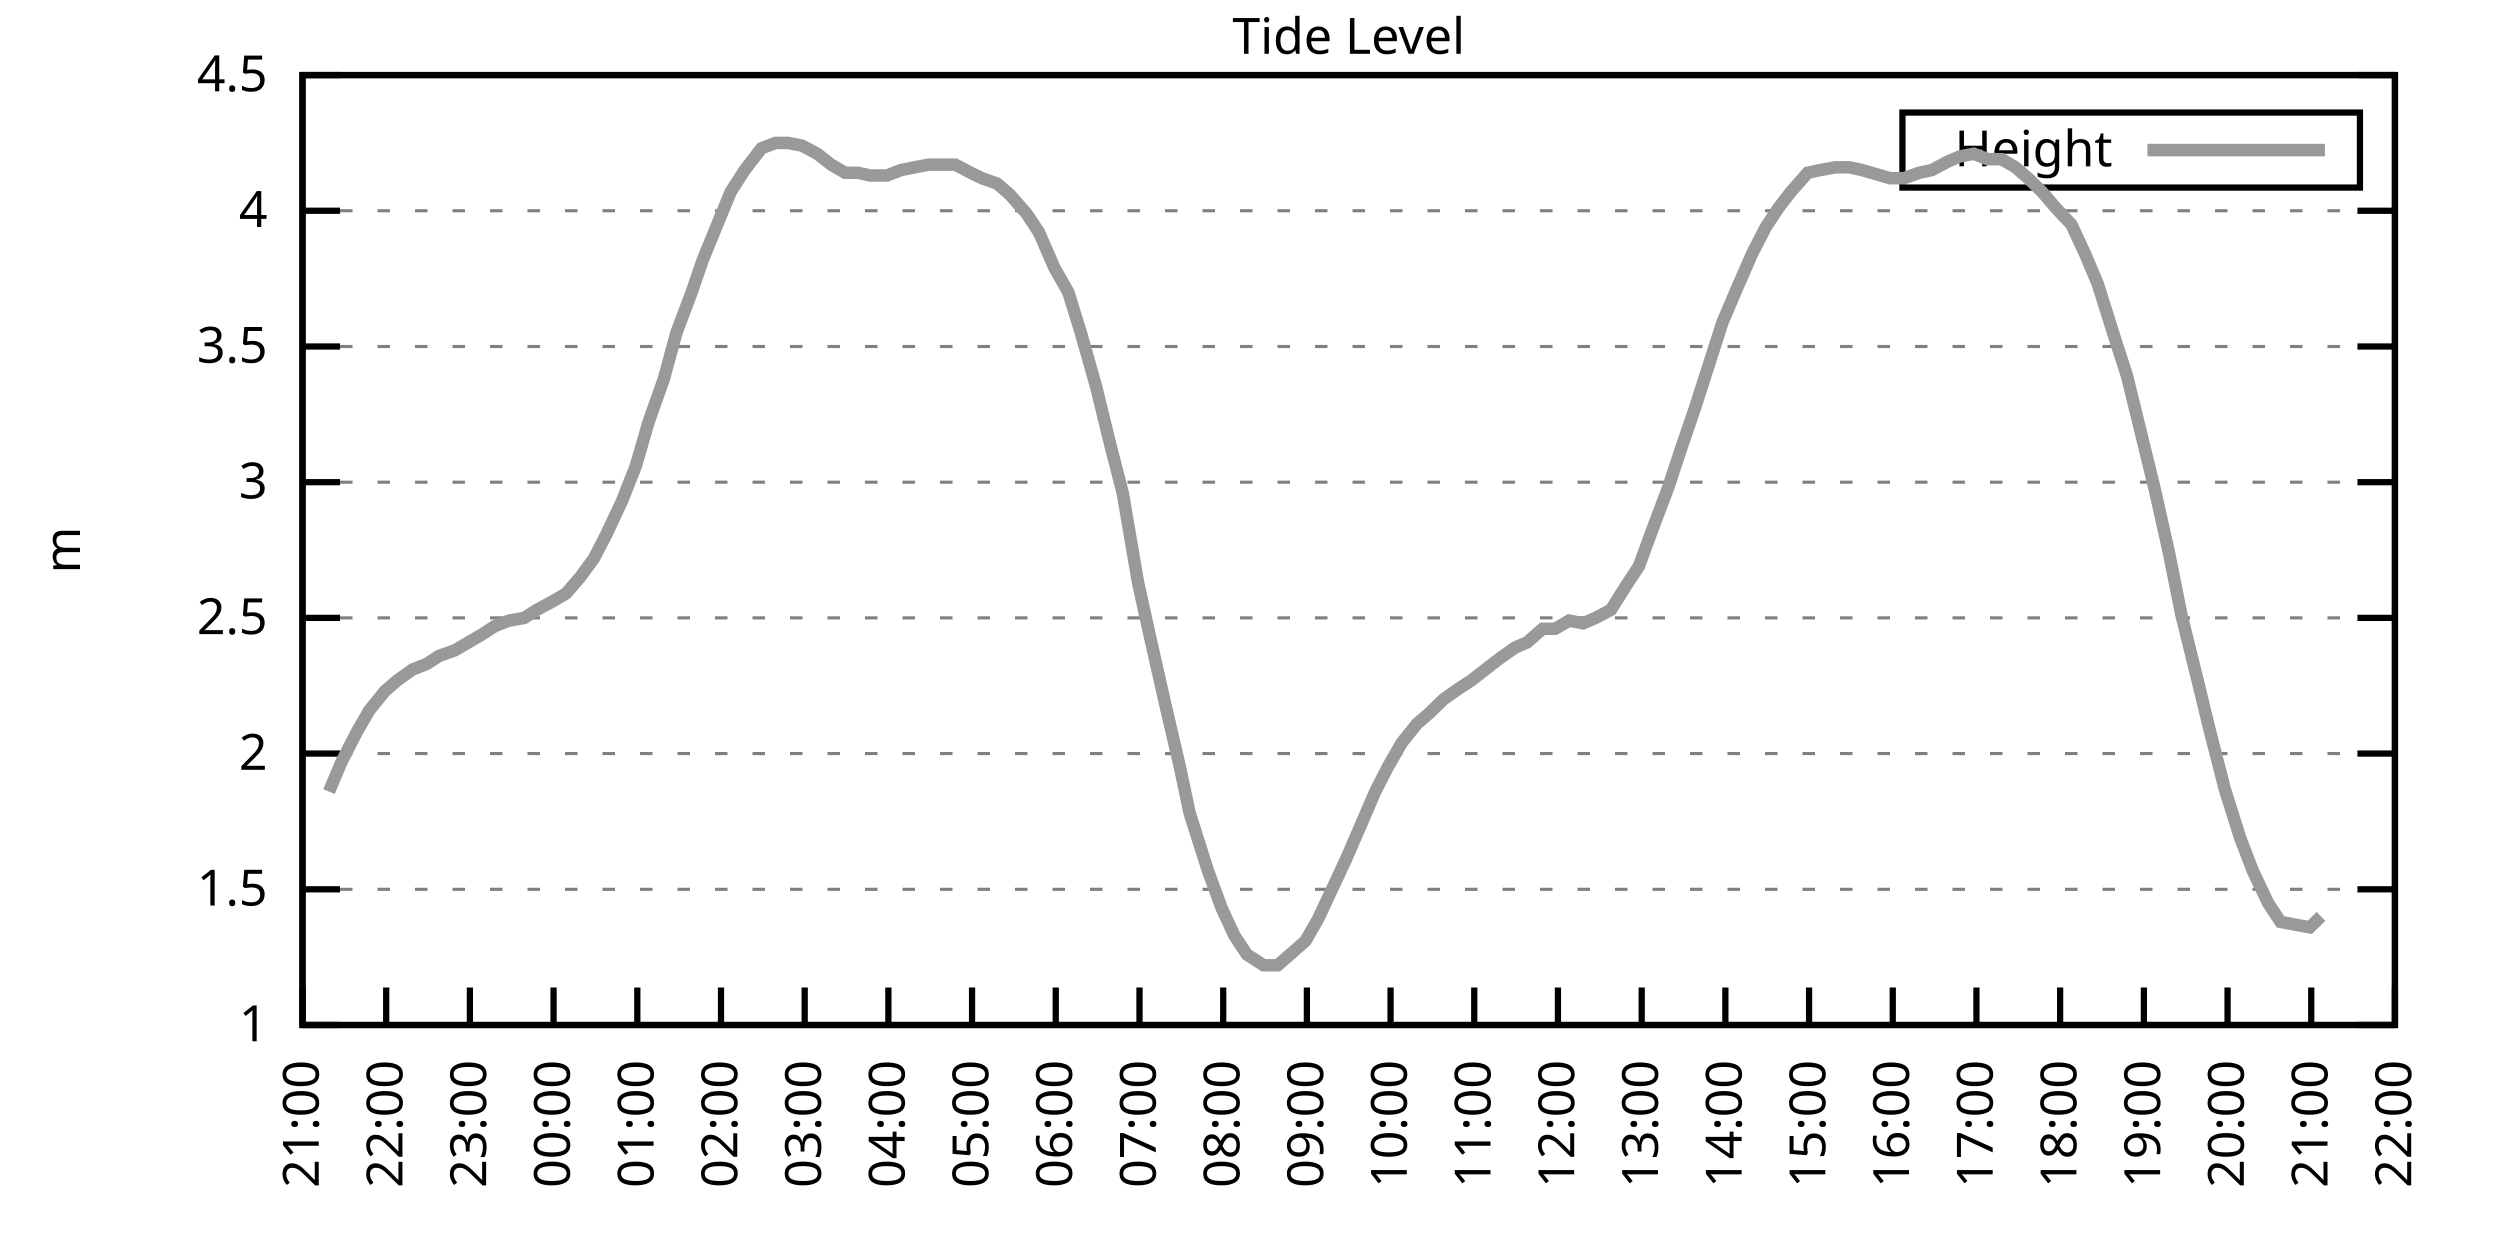
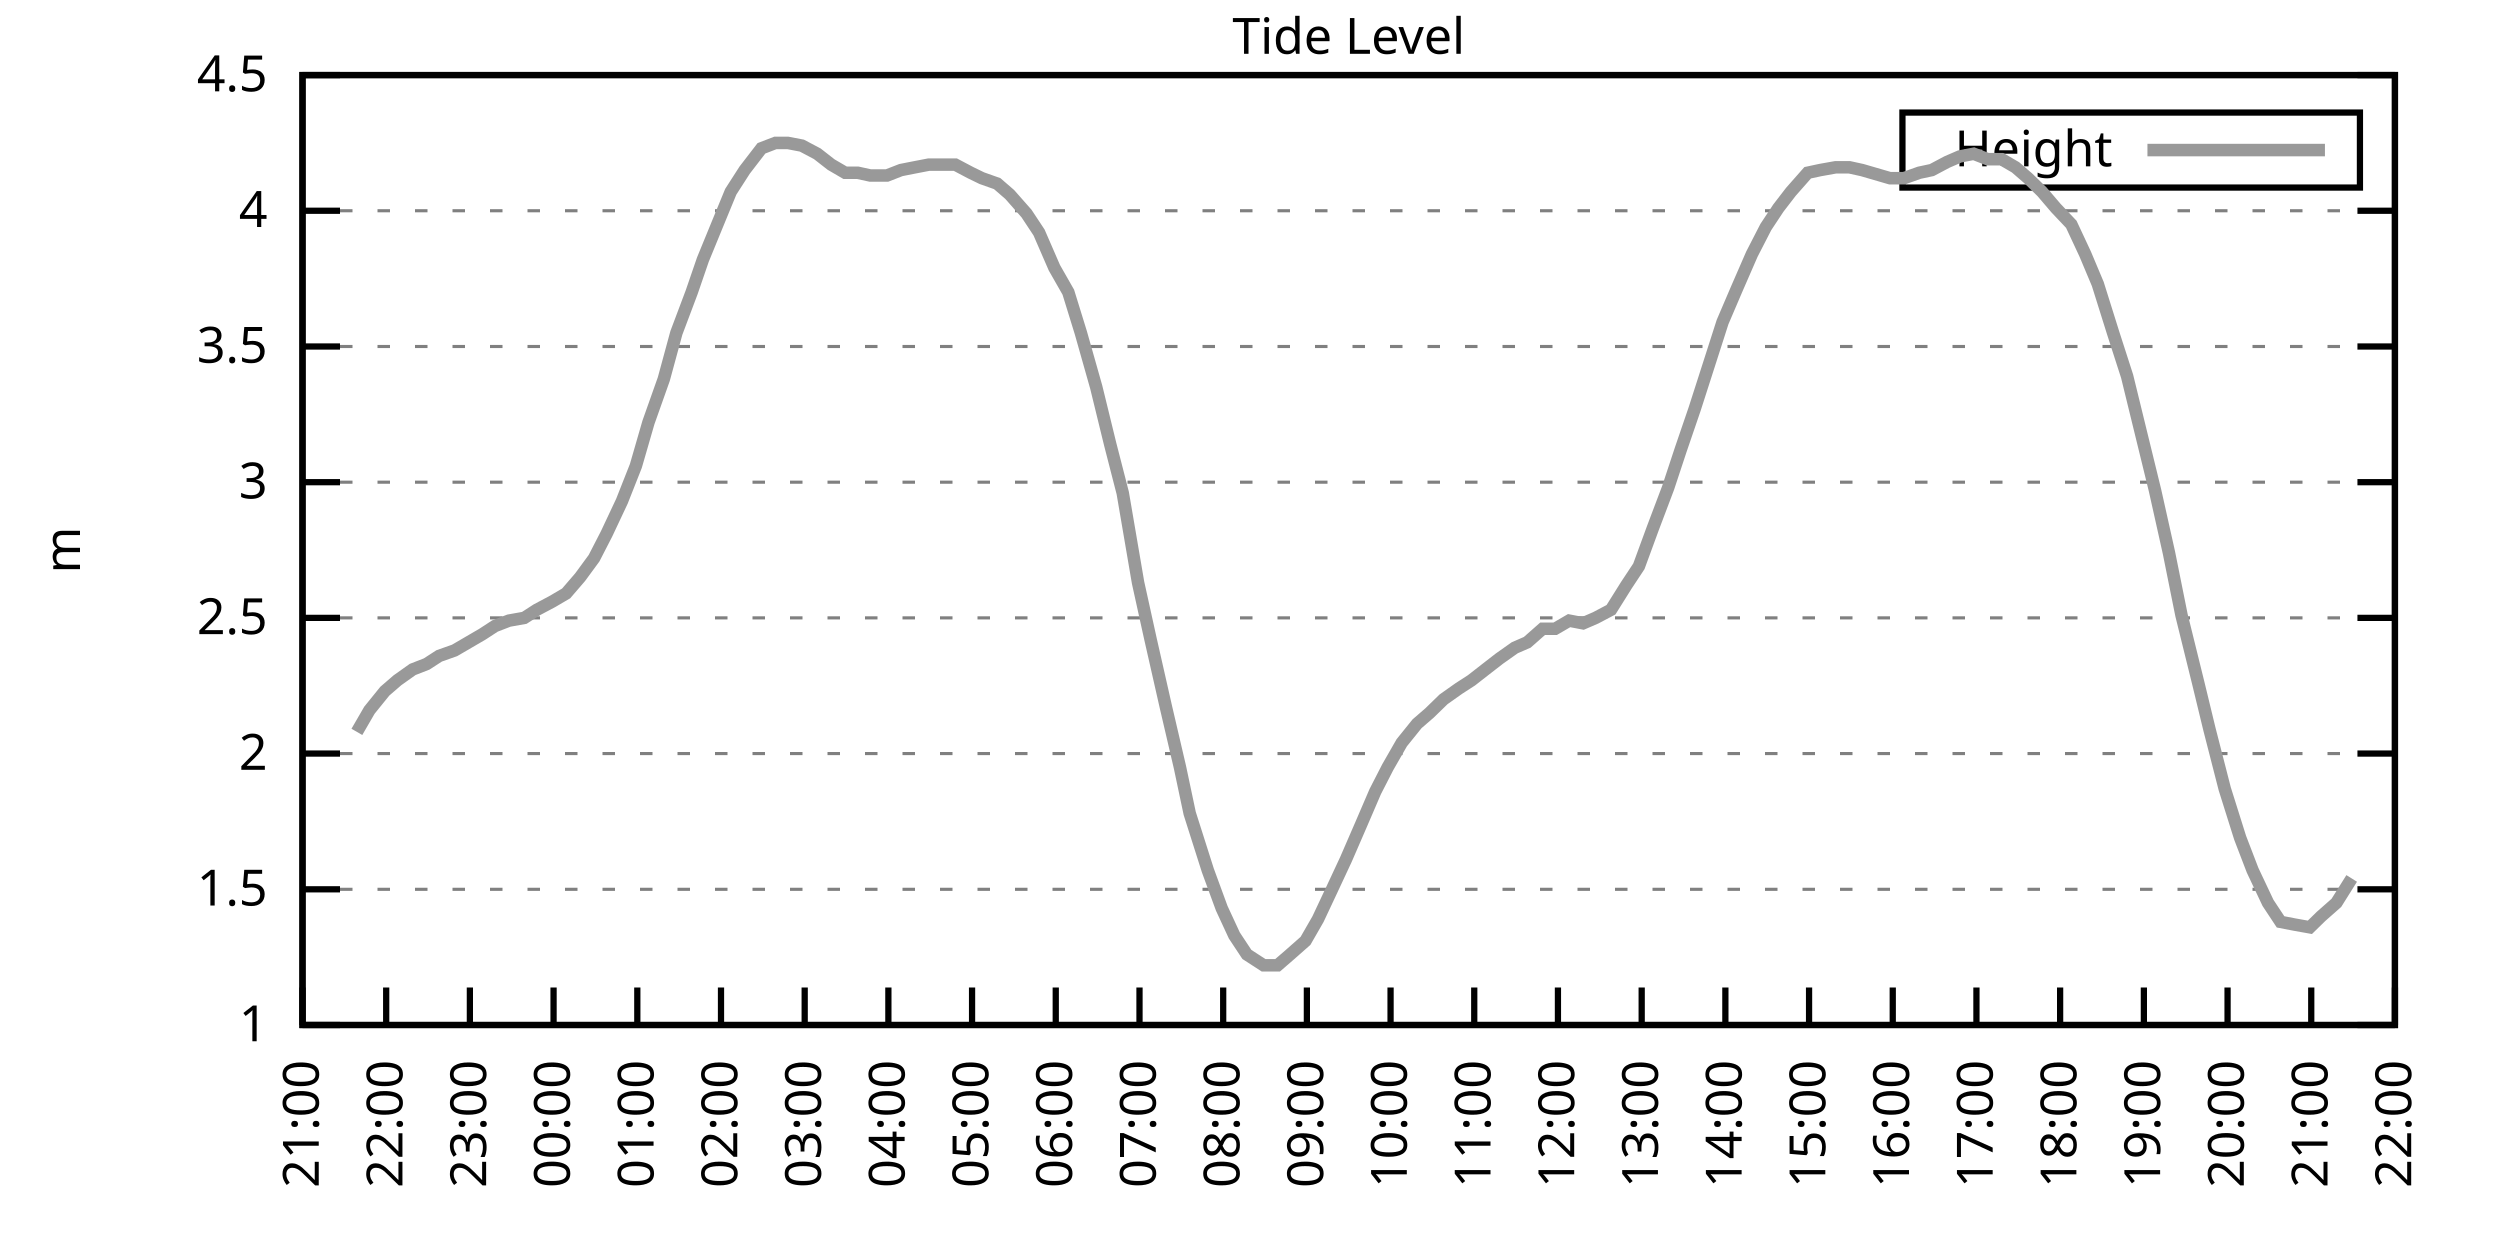
<svg xmlns="http://www.w3.org/2000/svg" xmlns:xlink="http://www.w3.org/1999/xlink" width="400" height="200" viewBox="0 0 400 200">
  <g id="gnuplot_canvas">
    <rect x="0" y="0" width="400" height="200" fill="none" />
    <defs>
      <circle id="gpDot" r="0.5" stroke-width="0.5" stroke="currentColor" />
      <path id="gpPt0" stroke-width="0.333" stroke="currentColor" d="M-1,0 h2 M0,-1 v2" />
      <path id="gpPt1" stroke-width="0.333" stroke="currentColor" d="M-1,-1 L1,1 M1,-1 L-1,1" />
      <path id="gpPt2" stroke-width="0.333" stroke="currentColor" d="M-1,0 L1,0 M0,-1 L0,1 M-1,-1 L1,1 M-1,1 L1,-1" />
      <rect id="gpPt3" stroke-width="0.333" stroke="currentColor" x="-1" y="-1" width="2" height="2" />
      <rect id="gpPt4" stroke-width="0.333" stroke="currentColor" fill="currentColor" x="-1" y="-1" width="2" height="2" />
      <circle id="gpPt5" stroke-width="0.333" stroke="currentColor" cx="0" cy="0" r="1" />
      <use xlink:href="#gpPt5" id="gpPt6" fill="currentColor" stroke="none" />
      <path id="gpPt7" stroke-width="0.333" stroke="currentColor" d="M0,-1.33 L-1.33,0.67 L1.33,0.67 z" />
      <use xlink:href="#gpPt7" id="gpPt8" fill="currentColor" stroke="none" />
      <use xlink:href="#gpPt7" id="gpPt9" stroke="currentColor" transform="rotate(180)" />
      <use xlink:href="#gpPt9" id="gpPt10" fill="currentColor" stroke="none" />
      <use xlink:href="#gpPt3" id="gpPt11" stroke="currentColor" transform="rotate(45)" />
      <use xlink:href="#gpPt11" id="gpPt12" fill="currentColor" stroke="none" />
      <path id="gpPt13" stroke-width="0.333" stroke="currentColor" d="M0,1.330 L1.265,0.411 L0.782,-1.067 L-0.782,-1.076 L-1.265,0.411 z" />
      <use xlink:href="#gpPt13" id="gpPt14" fill="currentColor" stroke="none" />
      <filter id="textbox" filterUnits="objectBoundingBox" x="0" y="0" height="1" width="1">
        <feFlood flood-color="white" flood-opacity="1" result="bgnd" />
        <feComposite in="SourceGraphic" in2="bgnd" operator="atop" />
      </filter>
      <filter id="greybox" filterUnits="objectBoundingBox" x="0" y="0" height="1" width="1">
        <feFlood flood-color="lightgrey" flood-opacity="1" result="grey" />
        <feComposite in="SourceGraphic" in2="grey" operator="atop" />
      </filter>
    </defs>
    <g fill="none" color="white" stroke="currentColor" stroke-width="1.00" stroke-linecap="butt" stroke-linejoin="miter">
</g>
    <g fill="none" color="black" stroke="currentColor" stroke-width="1.00" stroke-linecap="butt" stroke-linejoin="miter">
      <g stroke="none" shape-rendering="crispEdges">
        <polygon fill="rgb(255, 255, 255)" points="48.40,164.00 383.18,164.00 383.18,12.02 48.40,12.02 " />
      </g>
    </g>
    <g fill="none" color="black" stroke="currentColor" stroke-width="1.00" stroke-linecap="butt" stroke-linejoin="miter">
</g>
    <g fill="none" color="black" stroke="black" stroke-width="0.50" stroke-linecap="butt" stroke-linejoin="miter">
</g>
    <g fill="none" color="gray" stroke="currentColor" stroke-width="0.50" stroke-linecap="butt" stroke-linejoin="miter">
      <path stroke="gray" stroke-dasharray="2,4" class="gridline" d="M48.40,164.00 L383.19,164.00  " />
    </g>
    <g fill="none" color="gray" stroke="gray" stroke-width="1.00" stroke-linecap="butt" stroke-linejoin="miter">
</g>
    <g fill="none" color="black" stroke="currentColor" stroke-width="1.00" stroke-linecap="butt" stroke-linejoin="miter">
      <path stroke="black" d="M48.40,164.00 L54.40,164.00 M383.19,164.00 L377.19,164.00  " />
      <g transform="translate(42.80,166.60)" stroke="none" fill="black" font-family="Sans" font-size="8.00" text-anchor="end">
        <text>
          <tspan font-family="Sans"> 1</tspan>
        </text>
      </g>
    </g>
    <g fill="none" color="black" stroke="currentColor" stroke-width="1.00" stroke-linecap="butt" stroke-linejoin="miter">
</g>
    <g fill="none" color="black" stroke="black" stroke-width="0.50" stroke-linecap="butt" stroke-linejoin="miter">
</g>
    <g fill="none" color="gray" stroke="currentColor" stroke-width="0.50" stroke-linecap="butt" stroke-linejoin="miter">
      <path stroke="gray" stroke-dasharray="2,4" class="gridline" d="M48.40,142.29 L383.19,142.29  " />
    </g>
    <g fill="none" color="gray" stroke="gray" stroke-width="1.00" stroke-linecap="butt" stroke-linejoin="miter">
</g>
    <g fill="none" color="black" stroke="currentColor" stroke-width="1.00" stroke-linecap="butt" stroke-linejoin="miter">
      <path stroke="black" d="M48.40,142.29 L54.40,142.29 M383.19,142.29 L377.19,142.29  " />
      <g transform="translate(42.80,144.89)" stroke="none" fill="black" font-family="Sans" font-size="8.00" text-anchor="end">
        <text>
          <tspan font-family="Sans"> 1.5</tspan>
        </text>
      </g>
    </g>
    <g fill="none" color="black" stroke="currentColor" stroke-width="1.00" stroke-linecap="butt" stroke-linejoin="miter">
</g>
    <g fill="none" color="black" stroke="black" stroke-width="0.50" stroke-linecap="butt" stroke-linejoin="miter">
</g>
    <g fill="none" color="gray" stroke="currentColor" stroke-width="0.50" stroke-linecap="butt" stroke-linejoin="miter">
      <path stroke="gray" stroke-dasharray="2,4" class="gridline" d="M48.40,120.57 L383.19,120.57  " />
    </g>
    <g fill="none" color="gray" stroke="gray" stroke-width="1.00" stroke-linecap="butt" stroke-linejoin="miter">
</g>
    <g fill="none" color="black" stroke="currentColor" stroke-width="1.00" stroke-linecap="butt" stroke-linejoin="miter">
      <path stroke="black" d="M48.40,120.57 L54.40,120.57 M383.19,120.57 L377.19,120.57  " />
      <g transform="translate(42.80,123.17)" stroke="none" fill="black" font-family="Sans" font-size="8.00" text-anchor="end">
        <text>
          <tspan font-family="Sans"> 2</tspan>
        </text>
      </g>
    </g>
    <g fill="none" color="black" stroke="currentColor" stroke-width="1.00" stroke-linecap="butt" stroke-linejoin="miter">
</g>
    <g fill="none" color="black" stroke="black" stroke-width="0.50" stroke-linecap="butt" stroke-linejoin="miter">
</g>
    <g fill="none" color="gray" stroke="currentColor" stroke-width="0.50" stroke-linecap="butt" stroke-linejoin="miter">
      <path stroke="gray" stroke-dasharray="2,4" class="gridline" d="M48.40,98.86 L383.19,98.86  " />
    </g>
    <g fill="none" color="gray" stroke="gray" stroke-width="1.00" stroke-linecap="butt" stroke-linejoin="miter">
</g>
    <g fill="none" color="black" stroke="currentColor" stroke-width="1.00" stroke-linecap="butt" stroke-linejoin="miter">
      <path stroke="black" d="M48.40,98.86 L54.40,98.86 M383.19,98.86 L377.19,98.86  " />
      <g transform="translate(42.80,101.46)" stroke="none" fill="black" font-family="Sans" font-size="8.00" text-anchor="end">
        <text>
          <tspan font-family="Sans"> 2.5</tspan>
        </text>
      </g>
    </g>
    <g fill="none" color="black" stroke="currentColor" stroke-width="1.00" stroke-linecap="butt" stroke-linejoin="miter">
</g>
    <g fill="none" color="black" stroke="black" stroke-width="0.50" stroke-linecap="butt" stroke-linejoin="miter">
</g>
    <g fill="none" color="gray" stroke="currentColor" stroke-width="0.50" stroke-linecap="butt" stroke-linejoin="miter">
      <path stroke="gray" stroke-dasharray="2,4" class="gridline" d="M48.40,77.15 L383.19,77.15  " />
    </g>
    <g fill="none" color="gray" stroke="gray" stroke-width="1.00" stroke-linecap="butt" stroke-linejoin="miter">
</g>
    <g fill="none" color="black" stroke="currentColor" stroke-width="1.00" stroke-linecap="butt" stroke-linejoin="miter">
      <path stroke="black" d="M48.40,77.15 L54.40,77.15 M383.19,77.15 L377.19,77.15  " />
      <g transform="translate(42.80,79.75)" stroke="none" fill="black" font-family="Sans" font-size="8.00" text-anchor="end">
        <text>
          <tspan font-family="Sans"> 3</tspan>
        </text>
      </g>
    </g>
    <g fill="none" color="black" stroke="currentColor" stroke-width="1.00" stroke-linecap="butt" stroke-linejoin="miter">
</g>
    <g fill="none" color="black" stroke="black" stroke-width="0.50" stroke-linecap="butt" stroke-linejoin="miter">
</g>
    <g fill="none" color="gray" stroke="currentColor" stroke-width="0.50" stroke-linecap="butt" stroke-linejoin="miter">
      <path stroke="gray" stroke-dasharray="2,4" class="gridline" d="M48.40,55.44 L383.19,55.44  " />
    </g>
    <g fill="none" color="gray" stroke="gray" stroke-width="1.00" stroke-linecap="butt" stroke-linejoin="miter">
</g>
    <g fill="none" color="black" stroke="currentColor" stroke-width="1.00" stroke-linecap="butt" stroke-linejoin="miter">
      <path stroke="black" d="M48.40,55.44 L54.40,55.44 M383.19,55.44 L377.19,55.44  " />
      <g transform="translate(42.80,58.04)" stroke="none" fill="black" font-family="Sans" font-size="8.00" text-anchor="end">
        <text>
          <tspan font-family="Sans"> 3.5</tspan>
        </text>
      </g>
    </g>
    <g fill="none" color="black" stroke="currentColor" stroke-width="1.00" stroke-linecap="butt" stroke-linejoin="miter">
</g>
    <g fill="none" color="black" stroke="black" stroke-width="0.50" stroke-linecap="butt" stroke-linejoin="miter">
</g>
    <g fill="none" color="gray" stroke="currentColor" stroke-width="0.50" stroke-linecap="butt" stroke-linejoin="miter">
      <path stroke="gray" stroke-dasharray="2,4" class="gridline" d="M48.40,33.72 L383.19,33.72  " />
    </g>
    <g fill="none" color="gray" stroke="gray" stroke-width="1.00" stroke-linecap="butt" stroke-linejoin="miter">
</g>
    <g fill="none" color="black" stroke="currentColor" stroke-width="1.00" stroke-linecap="butt" stroke-linejoin="miter">
      <path stroke="black" d="M48.40,33.72 L54.40,33.72 M383.19,33.72 L377.19,33.72  " />
      <g transform="translate(42.80,36.32)" stroke="none" fill="black" font-family="Sans" font-size="8.00" text-anchor="end">
        <text>
          <tspan font-family="Sans"> 4</tspan>
        </text>
      </g>
    </g>
    <g fill="none" color="black" stroke="currentColor" stroke-width="1.00" stroke-linecap="butt" stroke-linejoin="miter">
</g>
    <g fill="none" color="black" stroke="black" stroke-width="0.50" stroke-linecap="butt" stroke-linejoin="miter">
</g>
    <g fill="none" color="gray" stroke="currentColor" stroke-width="0.50" stroke-linecap="butt" stroke-linejoin="miter">
      <path stroke="gray" stroke-dasharray="2,4" class="gridline" d="M48.40,12.01 L383.19,12.01  " />
    </g>
    <g fill="none" color="gray" stroke="gray" stroke-width="1.00" stroke-linecap="butt" stroke-linejoin="miter">
</g>
    <g fill="none" color="black" stroke="currentColor" stroke-width="1.00" stroke-linecap="butt" stroke-linejoin="miter">
      <path stroke="black" d="M48.40,12.01 L54.40,12.01 M383.19,12.01 L377.19,12.01  " />
      <g transform="translate(42.80,14.61)" stroke="none" fill="black" font-family="Sans" font-size="8.00" text-anchor="end">
        <text>
          <tspan font-family="Sans"> 4.5</tspan>
        </text>
      </g>
    </g>
    <g fill="none" color="black" stroke="currentColor" stroke-width="1.00" stroke-linecap="butt" stroke-linejoin="miter">
      <path stroke="black" d="M48.40,164.00 L48.40,158.00  " />
      <g transform="translate(51.00,169.60) rotate(270.00)" stroke="none" fill="black" font-family="Sans" font-size="8.00" text-anchor="end">
        <text>
          <tspan font-family="Sans">21:00</tspan>
        </text>
      </g>
    </g>
    <g fill="none" color="black" stroke="currentColor" stroke-width="1.00" stroke-linecap="butt" stroke-linejoin="miter">
      <path stroke="black" d="M61.79,164.00 L61.79,158.00  " />
      <g transform="translate(64.39,169.60) rotate(270.00)" stroke="none" fill="black" font-family="Sans" font-size="8.00" text-anchor="end">
        <text>
          <tspan font-family="Sans">22:00</tspan>
        </text>
      </g>
    </g>
    <g fill="none" color="black" stroke="currentColor" stroke-width="1.00" stroke-linecap="butt" stroke-linejoin="miter">
      <path stroke="black" d="M75.18,164.00 L75.18,158.00  " />
      <g transform="translate(77.78,169.60) rotate(270.00)" stroke="none" fill="black" font-family="Sans" font-size="8.00" text-anchor="end">
        <text>
          <tspan font-family="Sans">23:00</tspan>
        </text>
      </g>
    </g>
    <g fill="none" color="black" stroke="currentColor" stroke-width="1.00" stroke-linecap="butt" stroke-linejoin="miter">
      <path stroke="black" d="M88.57,164.00 L88.57,158.00  " />
      <g transform="translate(91.17,169.60) rotate(270.00)" stroke="none" fill="black" font-family="Sans" font-size="8.00" text-anchor="end">
        <text>
          <tspan font-family="Sans">00:00</tspan>
        </text>
      </g>
    </g>
    <g fill="none" color="black" stroke="currentColor" stroke-width="1.00" stroke-linecap="butt" stroke-linejoin="miter">
      <path stroke="black" d="M101.97,164.00 L101.97,158.00  " />
      <g transform="translate(104.57,169.60) rotate(270.00)" stroke="none" fill="black" font-family="Sans" font-size="8.00" text-anchor="end">
        <text>
          <tspan font-family="Sans">01:00</tspan>
        </text>
      </g>
    </g>
    <g fill="none" color="black" stroke="currentColor" stroke-width="1.00" stroke-linecap="butt" stroke-linejoin="miter">
      <path stroke="black" d="M115.36,164.00 L115.36,158.00  " />
      <g transform="translate(117.96,169.60) rotate(270.00)" stroke="none" fill="black" font-family="Sans" font-size="8.00" text-anchor="end">
        <text>
          <tspan font-family="Sans">02:00</tspan>
        </text>
      </g>
    </g>
    <g fill="none" color="black" stroke="currentColor" stroke-width="1.00" stroke-linecap="butt" stroke-linejoin="miter">
      <path stroke="black" d="M128.75,164.00 L128.75,158.00  " />
      <g transform="translate(131.35,169.60) rotate(270.00)" stroke="none" fill="black" font-family="Sans" font-size="8.00" text-anchor="end">
        <text>
          <tspan font-family="Sans">03:00</tspan>
        </text>
      </g>
    </g>
    <g fill="none" color="black" stroke="currentColor" stroke-width="1.00" stroke-linecap="butt" stroke-linejoin="miter">
      <path stroke="black" d="M142.14,164.00 L142.14,158.00  " />
      <g transform="translate(144.74,169.60) rotate(270.00)" stroke="none" fill="black" font-family="Sans" font-size="8.00" text-anchor="end">
        <text>
          <tspan font-family="Sans">04:00</tspan>
        </text>
      </g>
    </g>
    <g fill="none" color="black" stroke="currentColor" stroke-width="1.00" stroke-linecap="butt" stroke-linejoin="miter">
      <path stroke="black" d="M155.53,164.00 L155.53,158.00  " />
      <g transform="translate(158.13,169.60) rotate(270.00)" stroke="none" fill="black" font-family="Sans" font-size="8.00" text-anchor="end">
        <text>
          <tspan font-family="Sans">05:00</tspan>
        </text>
      </g>
    </g>
    <g fill="none" color="black" stroke="currentColor" stroke-width="1.00" stroke-linecap="butt" stroke-linejoin="miter">
      <path stroke="black" d="M168.92,164.00 L168.92,158.00  " />
      <g transform="translate(171.52,169.60) rotate(270.00)" stroke="none" fill="black" font-family="Sans" font-size="8.00" text-anchor="end">
        <text>
          <tspan font-family="Sans">06:00</tspan>
        </text>
      </g>
    </g>
    <g fill="none" color="black" stroke="currentColor" stroke-width="1.00" stroke-linecap="butt" stroke-linejoin="miter">
      <path stroke="black" d="M182.32,164.00 L182.32,158.00  " />
      <g transform="translate(184.92,169.60) rotate(270.00)" stroke="none" fill="black" font-family="Sans" font-size="8.00" text-anchor="end">
        <text>
          <tspan font-family="Sans">07:00</tspan>
        </text>
      </g>
    </g>
    <g fill="none" color="black" stroke="currentColor" stroke-width="1.00" stroke-linecap="butt" stroke-linejoin="miter">
      <path stroke="black" d="M195.71,164.00 L195.71,158.00  " />
      <g transform="translate(198.31,169.60) rotate(270.00)" stroke="none" fill="black" font-family="Sans" font-size="8.00" text-anchor="end">
        <text>
          <tspan font-family="Sans">08:00</tspan>
        </text>
      </g>
    </g>
    <g fill="none" color="black" stroke="currentColor" stroke-width="1.00" stroke-linecap="butt" stroke-linejoin="miter">
      <path stroke="black" d="M209.10,164.00 L209.10,158.00  " />
      <g transform="translate(211.70,169.60) rotate(270.00)" stroke="none" fill="black" font-family="Sans" font-size="8.00" text-anchor="end">
        <text>
          <tspan font-family="Sans">09:00</tspan>
        </text>
      </g>
    </g>
    <g fill="none" color="black" stroke="currentColor" stroke-width="1.00" stroke-linecap="butt" stroke-linejoin="miter">
      <path stroke="black" d="M222.49,164.00 L222.49,158.00  " />
      <g transform="translate(225.09,169.60) rotate(270.00)" stroke="none" fill="black" font-family="Sans" font-size="8.00" text-anchor="end">
        <text>
          <tspan font-family="Sans">10:00</tspan>
        </text>
      </g>
    </g>
    <g fill="none" color="black" stroke="currentColor" stroke-width="1.00" stroke-linecap="butt" stroke-linejoin="miter">
      <path stroke="black" d="M235.88,164.00 L235.88,158.00  " />
      <g transform="translate(238.48,169.60) rotate(270.00)" stroke="none" fill="black" font-family="Sans" font-size="8.00" text-anchor="end">
        <text>
          <tspan font-family="Sans">11:00</tspan>
        </text>
      </g>
    </g>
    <g fill="none" color="black" stroke="currentColor" stroke-width="1.00" stroke-linecap="butt" stroke-linejoin="miter">
      <path stroke="black" d="M249.27,164.00 L249.27,158.00  " />
      <g transform="translate(251.87,169.60) rotate(270.00)" stroke="none" fill="black" font-family="Sans" font-size="8.00" text-anchor="end">
        <text>
          <tspan font-family="Sans">12:00</tspan>
        </text>
      </g>
    </g>
    <g fill="none" color="black" stroke="currentColor" stroke-width="1.00" stroke-linecap="butt" stroke-linejoin="miter">
      <path stroke="black" d="M262.67,164.00 L262.67,158.00  " />
      <g transform="translate(265.27,169.60) rotate(270.00)" stroke="none" fill="black" font-family="Sans" font-size="8.00" text-anchor="end">
        <text>
          <tspan font-family="Sans">13:00</tspan>
        </text>
      </g>
    </g>
    <g fill="none" color="black" stroke="currentColor" stroke-width="1.00" stroke-linecap="butt" stroke-linejoin="miter">
      <path stroke="black" d="M276.06,164.00 L276.06,158.00  " />
      <g transform="translate(278.66,169.60) rotate(270.00)" stroke="none" fill="black" font-family="Sans" font-size="8.00" text-anchor="end">
        <text>
          <tspan font-family="Sans">14:00</tspan>
        </text>
      </g>
    </g>
    <g fill="none" color="black" stroke="currentColor" stroke-width="1.00" stroke-linecap="butt" stroke-linejoin="miter">
      <path stroke="black" d="M289.45,164.00 L289.45,158.00  " />
      <g transform="translate(292.05,169.60) rotate(270.00)" stroke="none" fill="black" font-family="Sans" font-size="8.00" text-anchor="end">
        <text>
          <tspan font-family="Sans">15:00</tspan>
        </text>
      </g>
    </g>
    <g fill="none" color="black" stroke="currentColor" stroke-width="1.00" stroke-linecap="butt" stroke-linejoin="miter">
      <path stroke="black" d="M302.84,164.00 L302.84,158.00  " />
      <g transform="translate(305.44,169.60) rotate(270.00)" stroke="none" fill="black" font-family="Sans" font-size="8.00" text-anchor="end">
        <text>
          <tspan font-family="Sans">16:00</tspan>
        </text>
      </g>
    </g>
    <g fill="none" color="black" stroke="currentColor" stroke-width="1.00" stroke-linecap="butt" stroke-linejoin="miter">
      <path stroke="black" d="M316.23,164.00 L316.23,158.00  " />
      <g transform="translate(318.83,169.60) rotate(270.00)" stroke="none" fill="black" font-family="Sans" font-size="8.00" text-anchor="end">
        <text>
          <tspan font-family="Sans">17:00</tspan>
        </text>
      </g>
    </g>
    <g fill="none" color="black" stroke="currentColor" stroke-width="1.00" stroke-linecap="butt" stroke-linejoin="miter">
      <path stroke="black" d="M329.62,164.00 L329.62,158.00  " />
      <g transform="translate(332.22,169.60) rotate(270.00)" stroke="none" fill="black" font-family="Sans" font-size="8.00" text-anchor="end">
        <text>
          <tspan font-family="Sans">18:00</tspan>
        </text>
      </g>
    </g>
    <g fill="none" color="black" stroke="currentColor" stroke-width="1.00" stroke-linecap="butt" stroke-linejoin="miter">
      <path stroke="black" d="M343.02,164.00 L343.02,158.00  " />
      <g transform="translate(345.62,169.60) rotate(270.00)" stroke="none" fill="black" font-family="Sans" font-size="8.00" text-anchor="end">
        <text>
          <tspan font-family="Sans">19:00</tspan>
        </text>
      </g>
    </g>
    <g fill="none" color="black" stroke="currentColor" stroke-width="1.00" stroke-linecap="butt" stroke-linejoin="miter">
      <path stroke="black" d="M356.41,164.00 L356.41,158.00  " />
      <g transform="translate(359.01,169.60) rotate(270.00)" stroke="none" fill="black" font-family="Sans" font-size="8.00" text-anchor="end">
        <text>
          <tspan font-family="Sans">20:00</tspan>
        </text>
      </g>
    </g>
    <g fill="none" color="black" stroke="currentColor" stroke-width="1.00" stroke-linecap="butt" stroke-linejoin="miter">
      <path stroke="black" d="M369.80,164.00 L369.80,158.00  " />
      <g transform="translate(372.40,169.60) rotate(270.00)" stroke="none" fill="black" font-family="Sans" font-size="8.00" text-anchor="end">
        <text>
          <tspan font-family="Sans">21:00</tspan>
        </text>
      </g>
    </g>
    <g fill="none" color="black" stroke="currentColor" stroke-width="1.00" stroke-linecap="butt" stroke-linejoin="miter">
      <path stroke="black" d="M383.19,164.00 L383.19,158.00  " />
      <g transform="translate(385.79,169.60) rotate(270.00)" stroke="none" fill="black" font-family="Sans" font-size="8.00" text-anchor="end">
        <text>
          <tspan font-family="Sans">22:00</tspan>
        </text>
      </g>
    </g>
    <g fill="none" color="black" stroke="currentColor" stroke-width="1.00" stroke-linecap="butt" stroke-linejoin="miter">
</g>
    <g fill="none" color="black" stroke="currentColor" stroke-width="1.00" stroke-linecap="butt" stroke-linejoin="miter">
      <path stroke="black" d="M48.40,12.01 L48.40,164.00 L383.19,164.00 L383.19,12.01 L48.40,12.01 Z  " />
    </g>
    <g fill="none" color="black" stroke="currentColor" stroke-width="1.00" stroke-linecap="butt" stroke-linejoin="miter">
</g>
    <g fill="none" color="black" stroke="currentColor" stroke-width="1.00" stroke-linecap="butt" stroke-linejoin="miter">
      <path stroke="black" d="M304.39,30.01 L304.39,18.01 L377.59,18.01 L377.59,30.01 L304.39,30.01 Z  " />
    </g>
    <g id="Tide_level_plot_1">
      <g fill="none" color="white" stroke="black" stroke-width="2.00" stroke-linecap="butt" stroke-linejoin="miter">
</g>
      <g fill="none" color="black" stroke="currentColor" stroke-width="2.00" stroke-linecap="butt" stroke-linejoin="miter">
        <g transform="translate(337.99,26.61)" stroke="none" fill="black" font-family="Sans" font-size="8.00" text-anchor="end">
          <text>
            <tspan font-family="Sans">Height</tspan>
          </text>
        </g>
      </g>
      <g fill="none" color="black" stroke="currentColor" stroke-width="2.00" stroke-linecap="butt" stroke-linejoin="miter">
-         <path stroke="rgb(153, 153, 153)" d="M343.59,24.01 L371.99,24.01 M52.64,126.65 L54.65,121.88 L57.10,117.10 L59.11,113.63 L61.57,110.59 L63.58,108.85   L66.03,107.11 L68.26,106.24 L70.27,104.94 L72.73,104.07 L74.96,102.77 L77.19,101.47 L79.20,100.16 L81.43,99.30   L83.89,98.86 L85.90,97.56 L88.35,96.26 L90.58,94.95 L92.82,92.35 L95.05,89.31 L97.06,85.40 L99.51,80.19   L101.74,74.54 L103.75,67.59 L106.21,60.65 L108.22,53.26 L110.67,46.75 L112.46,41.54 L115.13,35.03 L116.92,30.68   L119.15,27.21 L121.83,23.73 L124.06,22.87 L126.07,22.87 L128.30,23.30 L130.76,24.60 L132.99,26.34 L135.22,27.64   L137.23,27.64 L139.24,28.08 L141.92,28.08 L144.15,27.21 L146.38,26.77 L148.61,26.34 L150.85,26.34 L152.85,26.34   L155.31,27.64 L157.10,28.51 L159.55,29.38 L161.56,31.12 L164.24,34.16 L166.25,37.20 L168.70,42.84 L170.93,46.75   L172.94,53.26 L175.40,61.95 L177.63,71.07 L179.64,78.89 L182.09,93.22 L184.10,102.34 L186.56,113.19 L188.79,122.75   L190.35,130.13 L193.25,139.25 L195.48,145.33 L197.49,149.67 L199.50,152.71 L202.18,154.45 L204.41,154.45 L206.42,152.71   L208.88,150.54 L210.88,147.06 L213.12,142.29 L215.35,137.51 L217.80,131.86 L220.04,126.65 L222.04,122.75 L224.28,118.84   L226.73,115.80 L228.74,114.06 L230.97,111.89 L233.43,110.15 L235.44,108.85 L237.67,107.11 L239.90,105.38 L242.36,103.64   L244.36,102.77 L246.82,100.60 L248.83,100.60 L251.06,99.30 L253.29,99.73 L255.30,98.86 L257.76,97.56 L260.21,93.65   L262.22,90.61 L264.45,84.53 L266.91,78.02 L268.92,71.94 L271.15,65.42 L273.38,58.48 L275.61,51.53 L277.84,46.32   L280.30,40.67 L282.53,36.33 L284.54,33.29 L286.55,30.68 L289.23,27.64 L291.23,27.21 L293.69,26.77 L295.92,26.77   L297.93,27.21 L302.39,28.51 L304.63,28.51 L307.08,27.64 L309.09,27.21 L311.54,25.91 L313.55,25.04 L315.79,24.60   L318.02,25.47 L320.25,25.47 L322.48,26.77 L324.49,28.51 L326.72,30.68 L328.95,33.29 L331.41,35.89 L333.64,40.67   L335.65,45.45 L338.10,53.26 L340.34,60.21 L342.57,69.33 L344.80,78.45 L347.03,88.44 L349.04,98.43 L351.72,109.28   L353.51,116.67 L355.96,126.22 L358.42,134.04 L360.42,139.25 L362.88,144.46 L364.89,147.50 L367.12,147.93 L369.58,148.37   L371.36,146.63  " />
+         <path stroke="rgb(153, 153, 153)" d="M343.59,24.01 L371.99,24.01 M57.10,117.10 L59.11,113.63 L61.57,110.59 L63.58,108.85 L66.03,107.11 L68.26,106.24   L70.27,104.94 L72.73,104.07 L74.96,102.77 L77.19,101.47 L79.20,100.16 L81.43,99.30 L83.89,98.86 L85.90,97.56   L88.35,96.26 L90.58,94.95 L92.82,92.35 L95.05,89.31 L97.06,85.40 L99.51,80.19 L101.74,74.54 L103.75,67.59   L106.21,60.65 L108.22,53.26 L110.67,46.75 L112.46,41.54 L115.13,35.03 L116.92,30.68 L119.15,27.21 L121.83,23.73   L124.06,22.87 L126.07,22.87 L128.30,23.30 L130.76,24.60 L132.99,26.34 L135.22,27.64 L137.23,27.64 L139.24,28.08   L141.92,28.08 L144.15,27.21 L146.38,26.77 L148.61,26.34 L150.85,26.34 L152.85,26.34 L155.31,27.64 L157.10,28.51   L159.55,29.38 L161.56,31.12 L164.24,34.16 L166.25,37.20 L168.70,42.84 L170.93,46.75 L172.94,53.26 L175.40,61.95   L177.63,71.07 L179.64,78.89 L182.09,93.22 L184.10,102.34 L186.56,113.19 L188.79,122.75 L190.35,130.13 L193.25,139.25   L195.48,145.33 L197.49,149.67 L199.50,152.71 L202.18,154.45 L204.41,154.45 L206.42,152.71 L208.88,150.54 L210.88,147.06   L213.12,142.29 L215.35,137.51 L217.80,131.86 L220.04,126.65 L222.04,122.75 L224.28,118.84 L226.73,115.80 L228.74,114.06   L230.97,111.89 L233.43,110.15 L235.44,108.85 L237.67,107.11 L239.90,105.38 L242.36,103.64 L244.36,102.77 L246.82,100.60   L248.83,100.60 L251.06,99.30 L253.29,99.73 L255.30,98.86 L257.76,97.56 L260.21,93.65 L262.22,90.61 L264.45,84.53   L266.91,78.02 L268.92,71.94 L271.15,65.42 L273.38,58.48 L275.61,51.53 L277.84,46.32 L280.30,40.67 L282.53,36.33   L284.54,33.29 L286.55,30.68 L289.23,27.64 L291.23,27.21 L293.69,26.77 L295.92,26.77 L297.93,27.21 L302.39,28.51   L304.63,28.51 L307.08,27.64 L309.09,27.21 L311.54,25.91 L313.55,25.04 L315.79,24.60 L318.02,25.47 L320.25,25.47   L322.48,26.77 L324.49,28.51 L326.72,30.68 L328.95,33.29 L331.41,35.89 L333.64,40.67 L335.65,45.45 L338.10,53.26   L340.34,60.21 L342.57,69.33 L344.80,78.45 L347.03,88.44 L349.04,98.43 L351.72,109.28 L353.51,116.67 L355.96,126.22   L358.42,134.04 L360.42,139.25 L362.88,144.46 L364.89,147.50 L367.12,147.93 L369.58,148.37 L371.36,146.63 L373.82,144.46   L376.27,140.55  " />
      </g>
    </g>
    <g fill="none" color="black" stroke="currentColor" stroke-width="2.00" stroke-linecap="butt" stroke-linejoin="miter">
</g>
    <g fill="none" color="black" stroke="black" stroke-width="1.00" stroke-linecap="butt" stroke-linejoin="miter">
</g>
    <g fill="none" color="black" stroke="currentColor" stroke-width="1.00" stroke-linecap="butt" stroke-linejoin="miter">
      <path stroke="black" d="M48.40,12.01 L48.40,164.00 L383.19,164.00 L383.19,12.01 L48.40,12.01 Z  " />
      <g transform="translate(12.80,88.01) rotate(270.00)" stroke="none" fill="black" font-family="Sans" font-size="8.00" text-anchor="middle">
        <text>
          <tspan font-family="Sans">m</tspan>
        </text>
      </g>
    </g>
    <g fill="none" color="black" stroke="currentColor" stroke-width="1.00" stroke-linecap="butt" stroke-linejoin="miter">
</g>
    <g fill="none" color="black" stroke="currentColor" stroke-width="1.00" stroke-linecap="butt" stroke-linejoin="miter">
      <g transform="translate(215.79,8.61)" stroke="none" fill="black" font-family="Sans" font-size="8.00" text-anchor="middle">
        <text>
          <tspan font-family="Sans">Tide Level</tspan>
        </text>
      </g>
    </g>
    <g fill="none" color="black" stroke="currentColor" stroke-width="1.00" stroke-linecap="butt" stroke-linejoin="miter">
</g>
  </g>
</svg>
